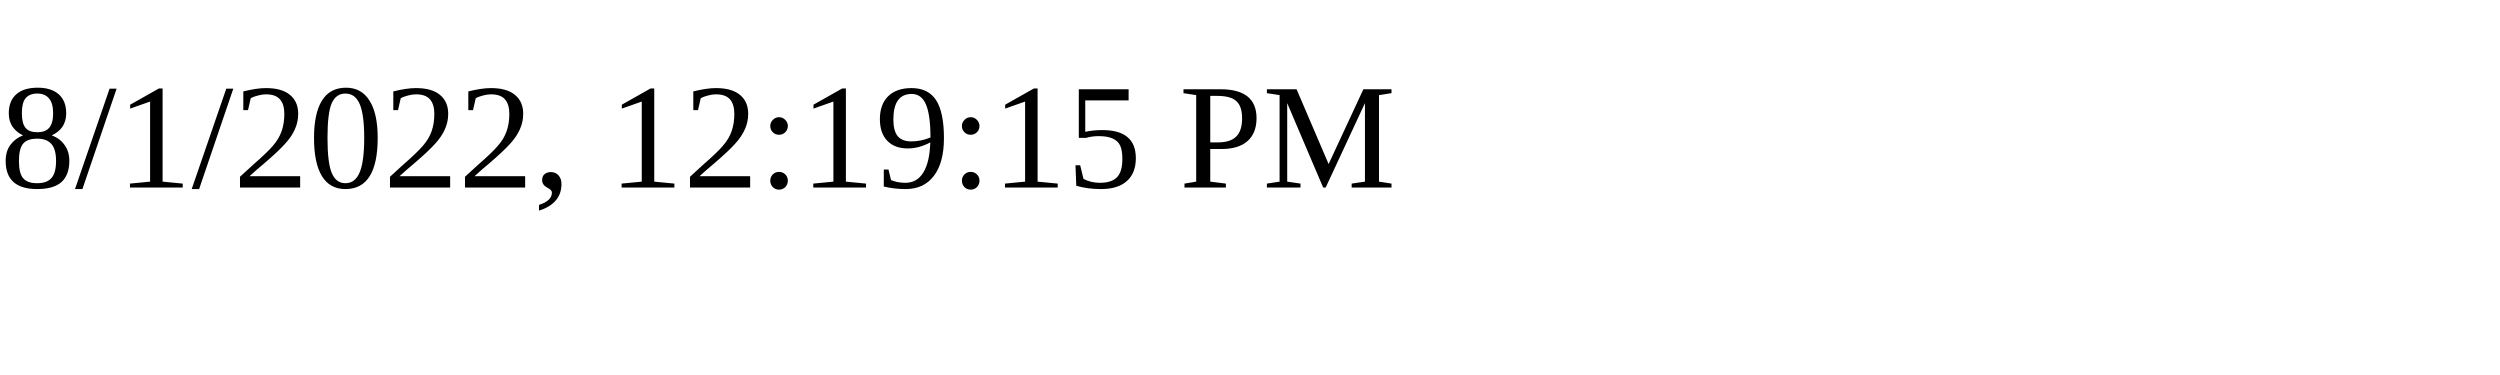
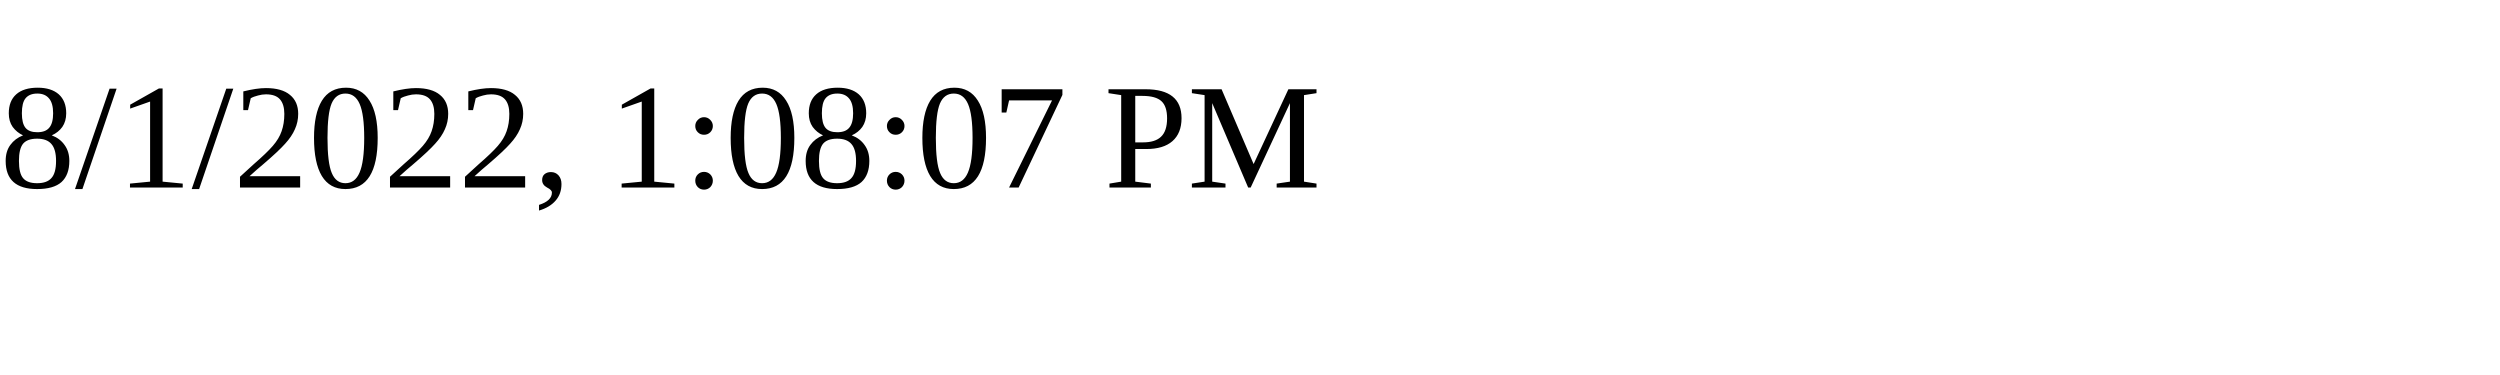
<svg xmlns="http://www.w3.org/2000/svg" height="30" width="200">
-   <text x="0" y="15">8/1/2022, 12:19:15 PM</text>
+   <text x="0" y="15">8/1/2022, 1:08:07 PM</text>
</svg>
